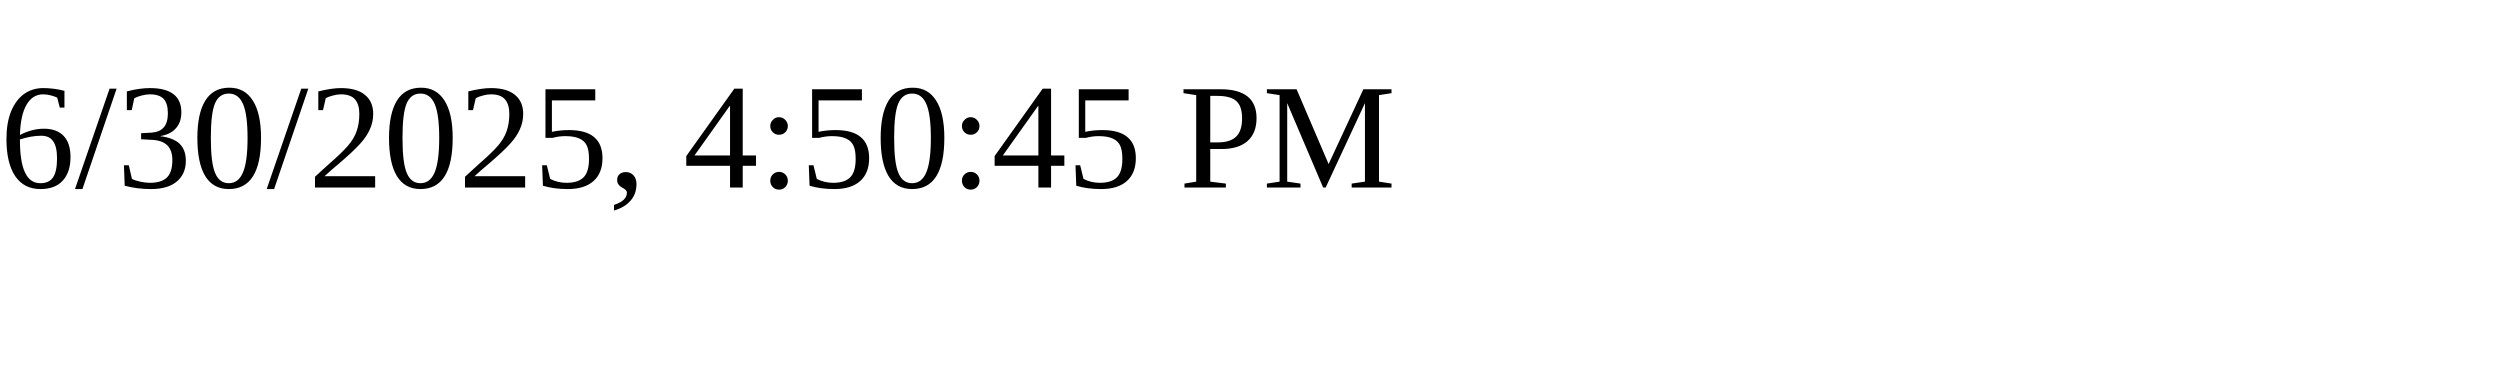
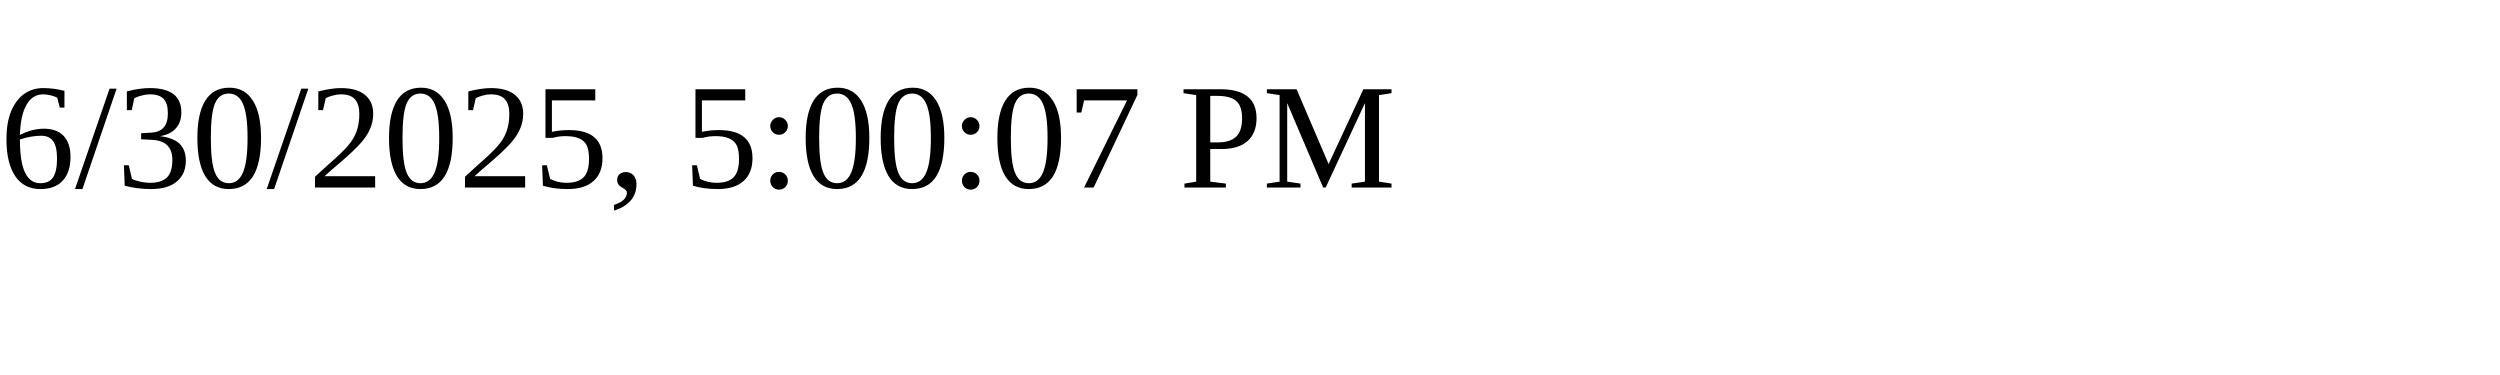
<svg xmlns="http://www.w3.org/2000/svg" height="30" width="200">
-   <text x="0" y="15">6/30/2025, 4:50:45 PM</text>
+   <text x="0" y="15">6/30/2025, 5:00:07 PM</text>
</svg>
